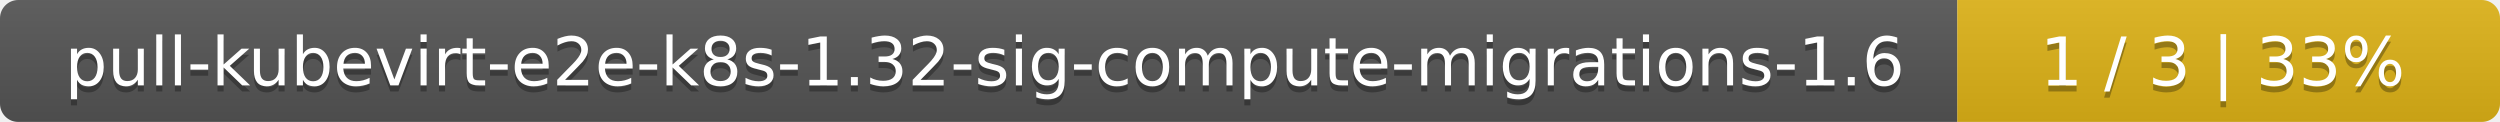
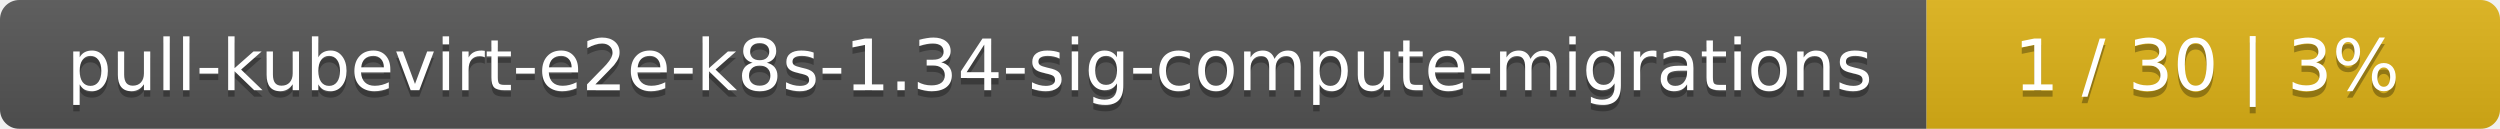
- <svg xmlns="http://www.w3.org/2000/svg" width="410" height="20">
+ <svg xmlns="http://www.w3.org/2000/svg" width="388" height="20">
  <linearGradient id="smooth" x2="0" y2="100%">
    <stop offset="0" stop-color="#bbb" stop-opacity=".1" />
    <stop offset="1" stop-opacity=".1" />
  </linearGradient>
  <mask id="round">
-     <rect width="410" height="20" rx="3" fill="#fff" />
+     <rect width="388" height="20" rx="3" fill="#fff" />
  </mask>
  <g mask="url(#round)">
-     <rect width="321" height="20" fill="#555" />
-     <rect x="321" width="89" height="20" fill="#dfb317" />
-     <rect width="410" height="20" fill="url(#smooth)" />
+     <rect width="299" height="20" fill="#555" />
+     <rect x="299" width="89" height="20" fill="#dfb317" />
+     <rect width="388" height="20" fill="url(#smooth)" />
  </g>
  <g fill="#fff" text-anchor="middle" font-family="DejaVu Sans,Verdana,Geneva,sans-serif" font-size="11">
-     <text x="161.5" y="15" fill="#010101" fill-opacity=".3">pull-kubevirt-e2e-k8s-1.32-sig-compute-migrations-1.6</text>
-     <text x="161.5" y="14">pull-kubevirt-e2e-k8s-1.32-sig-compute-migrations-1.6</text>
-     <text x="364.5" y="15" fill="#010101" fill-opacity=".3">1 / 3    |    33%</text>
-     <text x="364.5" y="14">1 / 3    |    33%</text>
+     <text x="150.5" y="15" fill="#010101" fill-opacity=".3">pull-kubevirt-e2e-k8s-1.34-sig-compute-migrations</text>
+     <text x="150.5" y="14">pull-kubevirt-e2e-k8s-1.34-sig-compute-migrations</text>
+     <text x="342.5" y="15" fill="#010101" fill-opacity=".3">1 / 30    |    3%</text>
+     <text x="342.5" y="14">1 / 30    |    3%</text>
  </g>
</svg>
